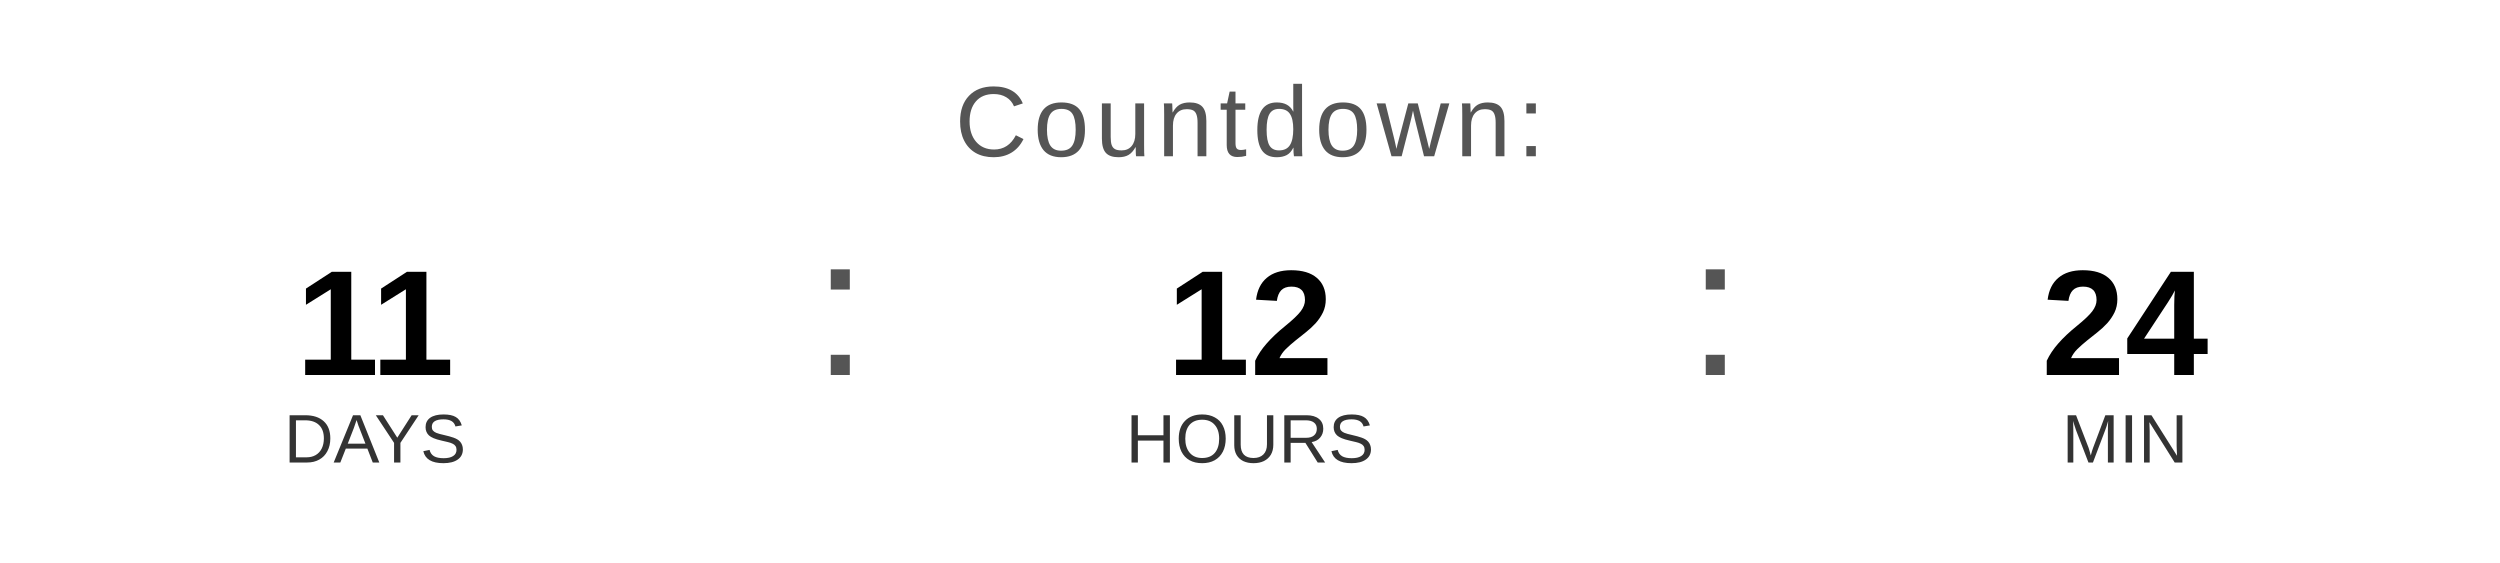
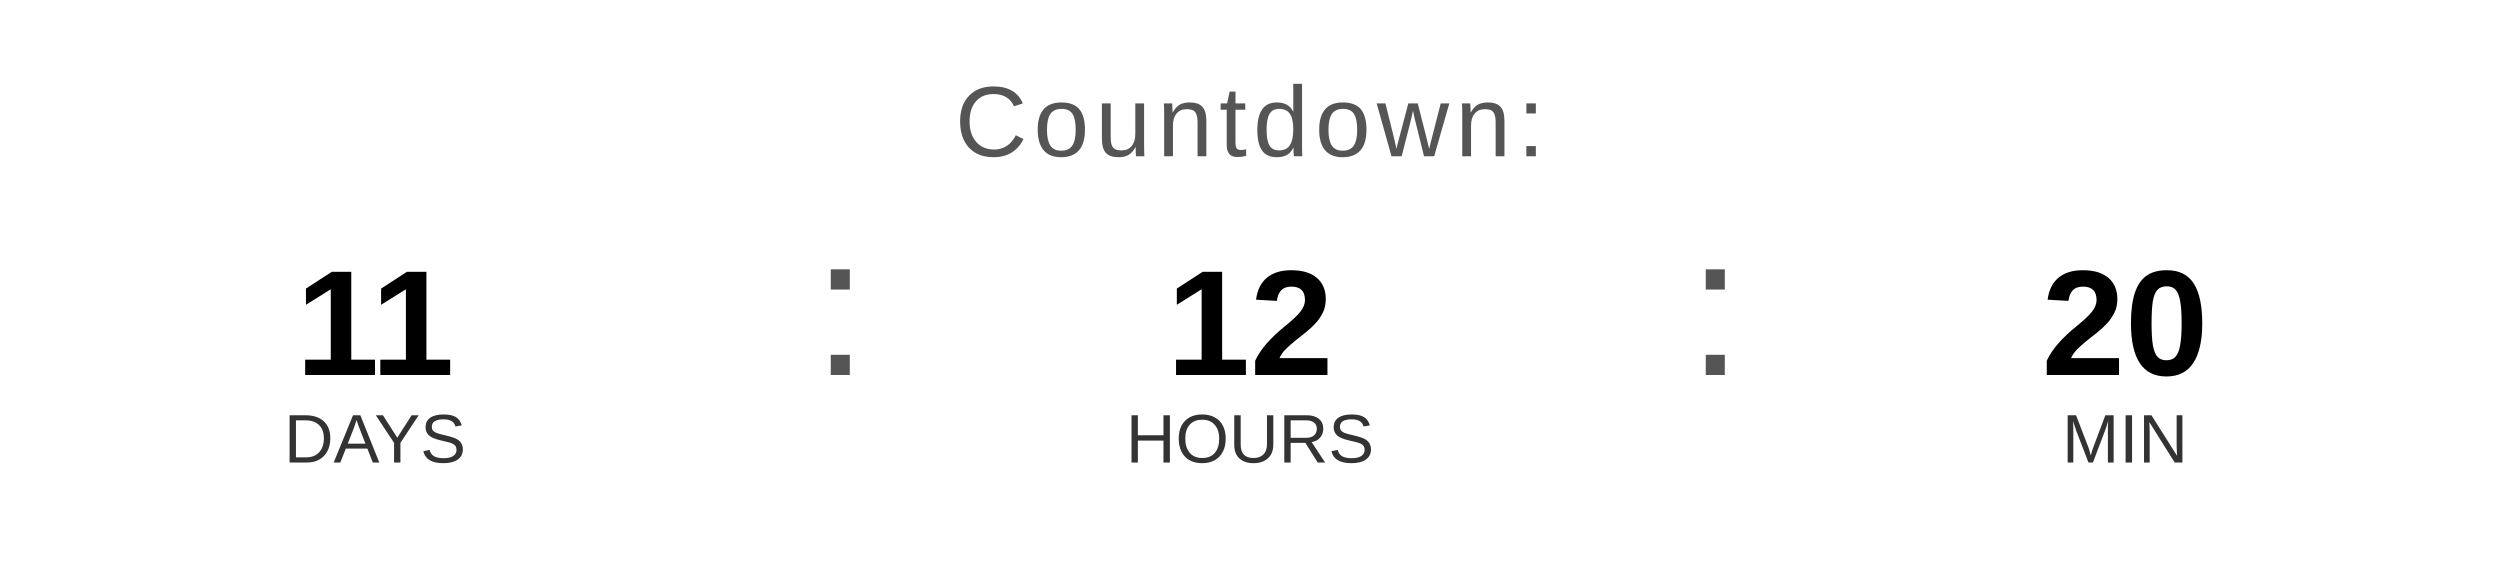
<svg xmlns="http://www.w3.org/2000/svg" width="400" height="90" viewBox="0 0 400 90">
  <text x="200" y="25" font-family="Arial, Helvetica, sans-serif" font-size="16" fill="#555555" text-anchor="middle" letter-spacing="1">
    Countdown:
  </text>
  <text x="60" y="60" font-family="Arial, Helvetica, sans-serif" font-size="24" font-weight="bold" fill="#000000" text-anchor="middle">11</text>
  <text x="60" y="74" font-family="Arial, Helvetica, sans-serif" font-size="11" fill="#333333" text-anchor="middle">DAYS</text>
  <text x="130" y="60" font-family="Arial, sans-serif" font-size="32" fill="#555555">:</text>
  <text x="200" y="60" font-family="Arial, Helvetica, sans-serif" font-size="24" font-weight="bold" fill="#000000" text-anchor="middle">12</text>
  <text x="200" y="74" font-family="Arial, Helvetica, sans-serif" font-size="11" fill="#333333" text-anchor="middle">HOURS</text>
  <text x="270" y="60" font-family="Arial, sans-serif" font-size="32" fill="#555555">:</text>
-   <text x="340" y="60" font-family="Arial, Helvetica, sans-serif" font-size="24" font-weight="bold" fill="#000000" text-anchor="middle">24</text>
+   <text x="340" y="60" font-family="Arial, Helvetica, sans-serif" font-size="24" font-weight="bold" fill="#000000" text-anchor="middle">20</text>
  <text x="340" y="74" font-family="Arial, Helvetica, sans-serif" font-size="11" fill="#333333" text-anchor="middle">MIN</text>
</svg>
